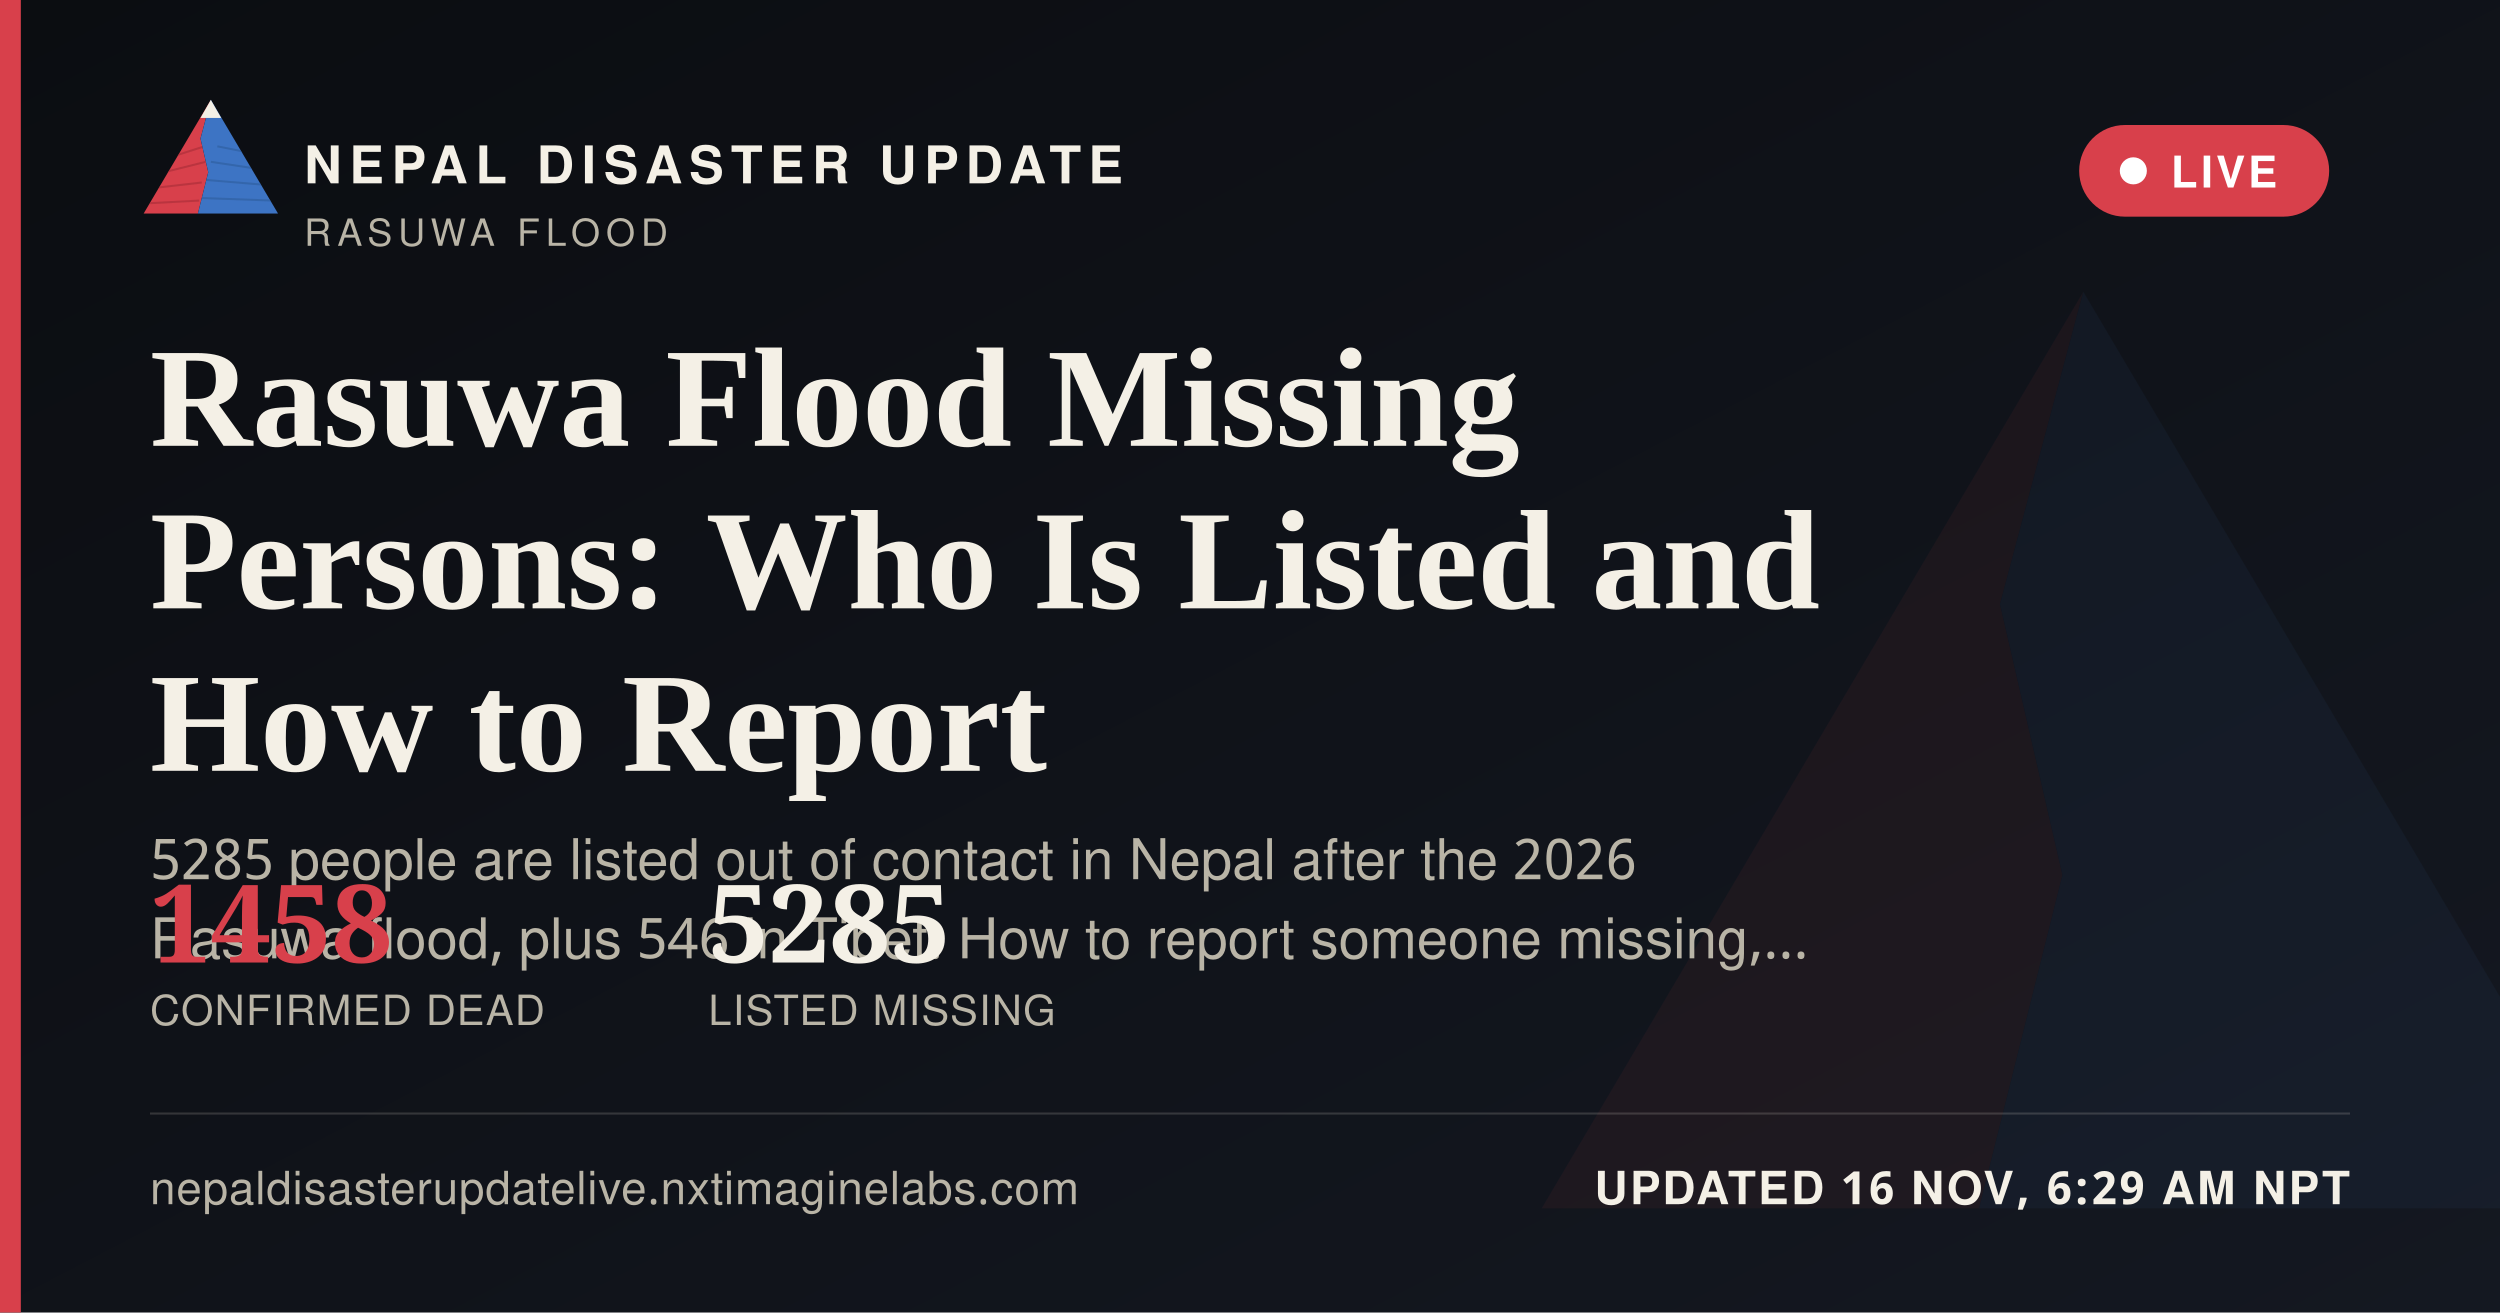
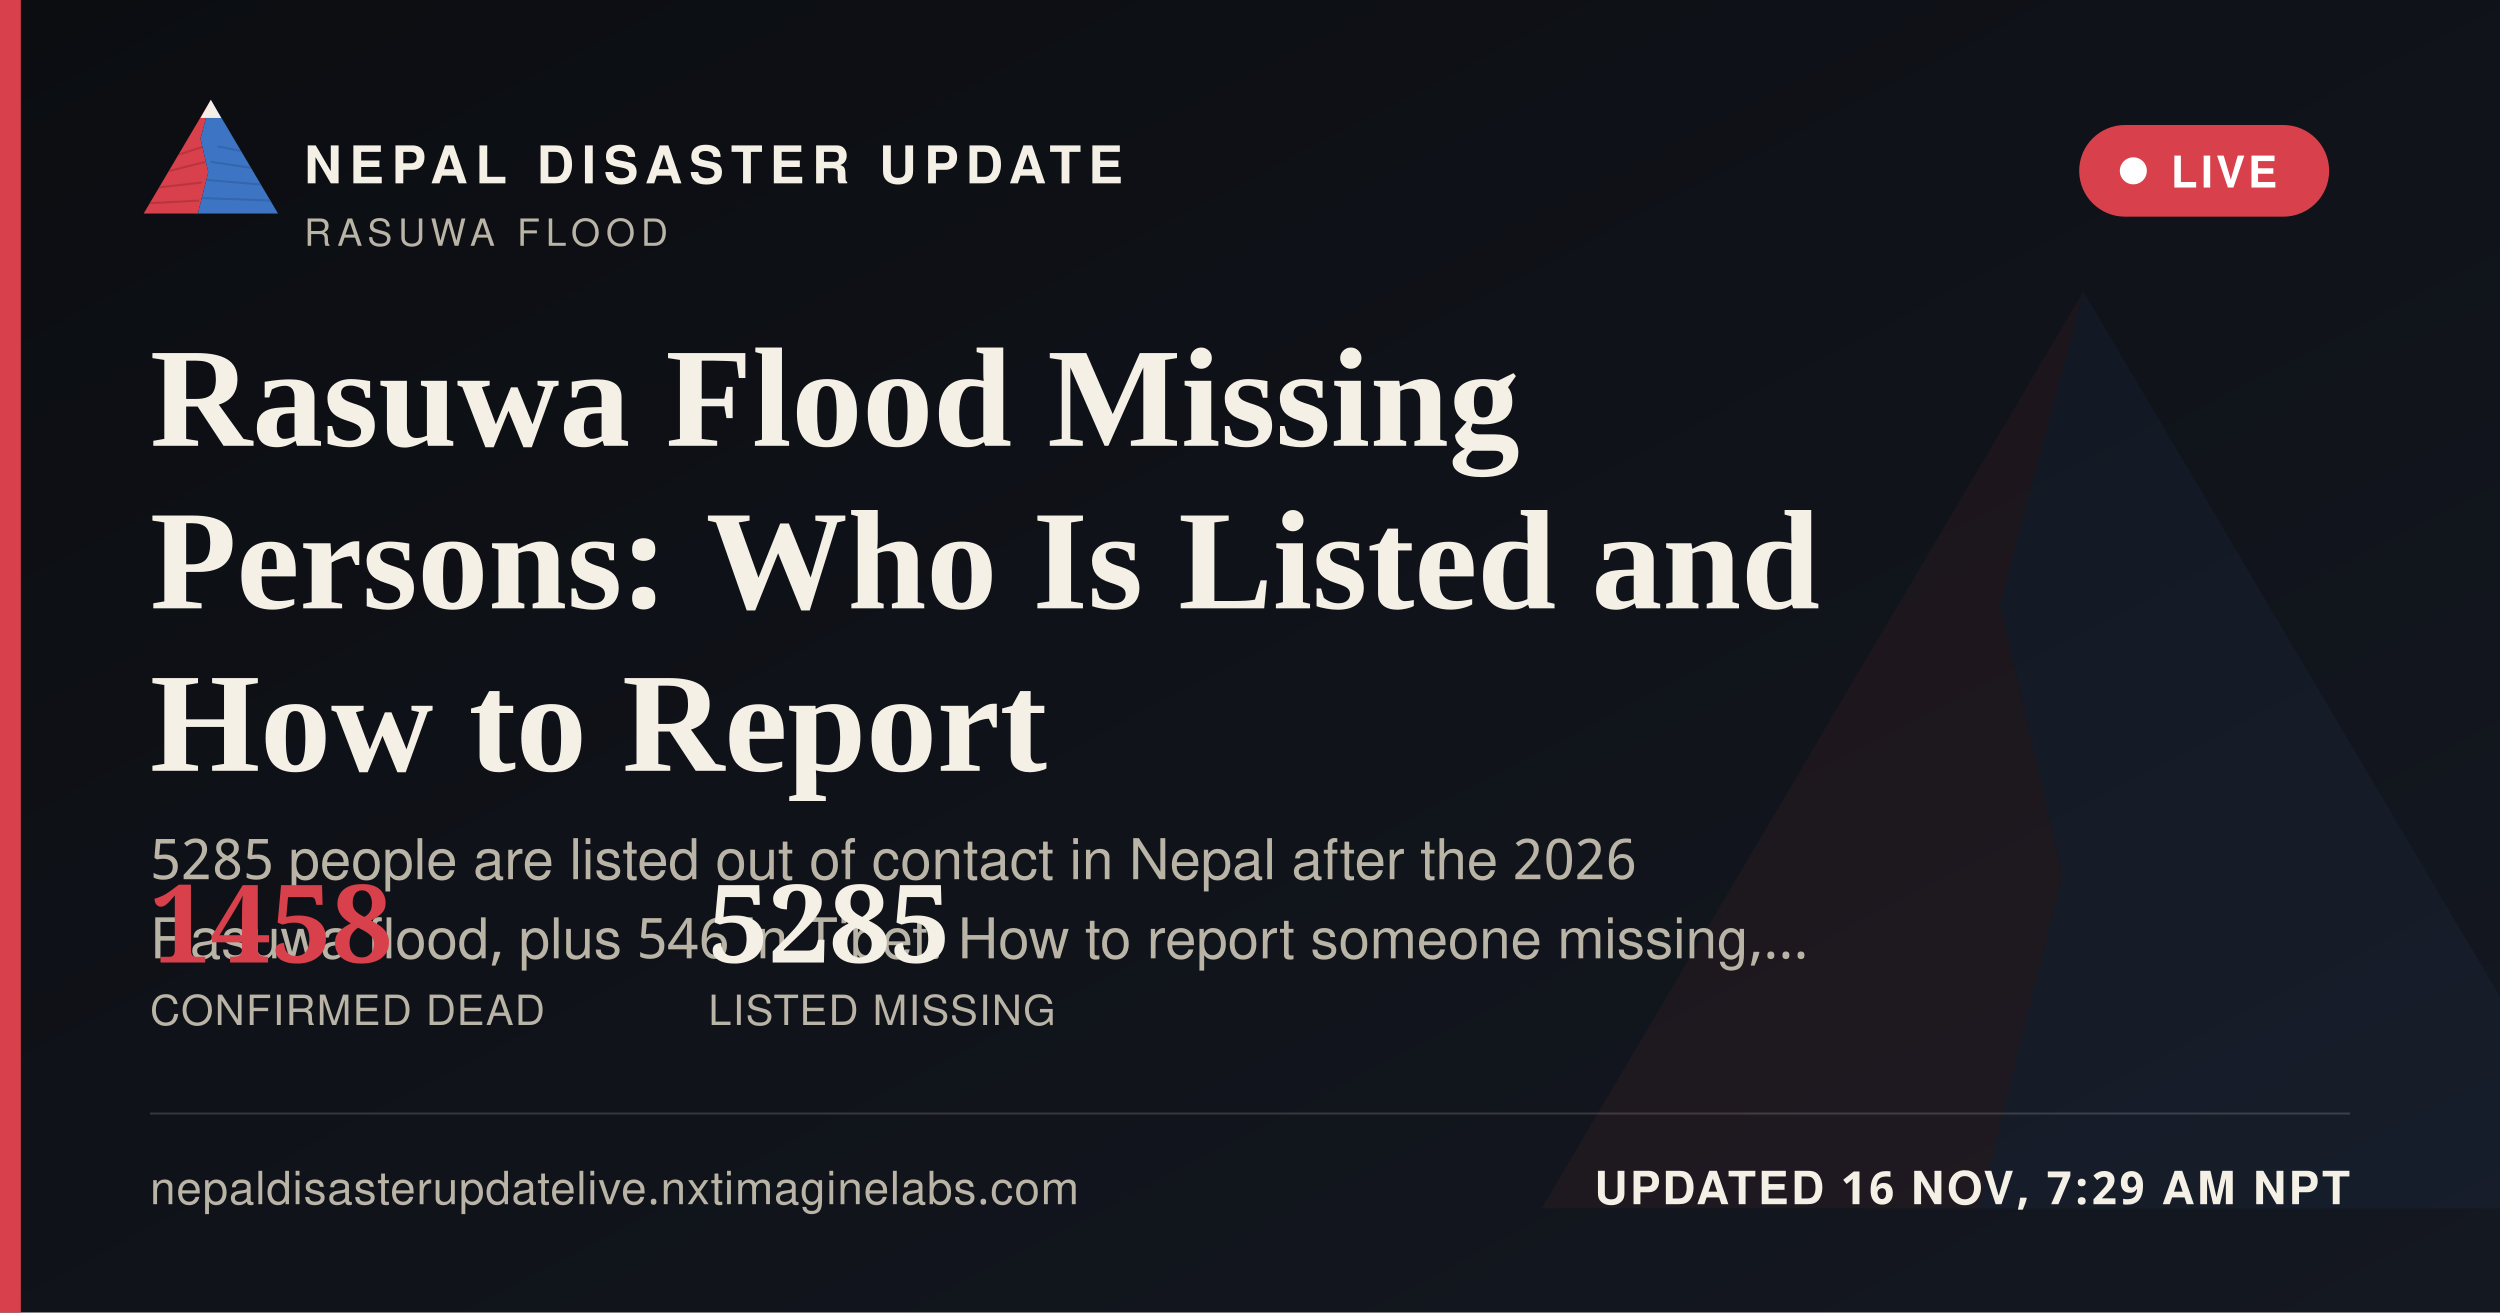
<svg xmlns="http://www.w3.org/2000/svg" width="1200" height="630" viewBox="0 0 1200 630">
  <defs>
    <linearGradient id="ogbg" x1="0" y1="0" x2="1" y2="1">
      <stop offset="0" stop-color="#0B0D11" />
      <stop offset="1" stop-color="#141821" />
    </linearGradient>
  </defs>
  <rect width="1200" height="630" fill="url(#ogbg)" />
  <g transform="translate(700,60) scale(5)" opacity="0.06">
    <polygon points="60,16 52,46 58,72 50,104 8,104" fill="#D8404B" />
    <polygon points="60,16 112,104 50,104 58,72 52,46" fill="#3D74C4" />
  </g>
  <rect x="0" y="0" width="10" height="630" fill="#D8404B" />
  <g transform="translate(64,38) scale(0.62)">
    <g>
      <defs>
        <clipPath id="ogLc">
          <polygon points="60,16 52,46 58,72 50,104 8,104" />
        </clipPath>
        <clipPath id="ogRc">
          <polygon points="60,16 112,104 50,104 58,72 52,46" />
        </clipPath>
      </defs>
      <polygon points="60,16 52,46 58,72 50,104 8,104" fill="#D8404B" />
      <g clip-path="url(#ogLc)" stroke="#A32A34" stroke-width="1.6" fill="none" opacity="0.55">
        <path d="M30,60 L55,52" />
        <path d="M24,72 L56,64" />
        <path d="M18,84 L53,80" />
        <path d="M13,96 L51,94" />
      </g>
      <polygon points="60,16 112,104 50,104 58,72 52,46" fill="#3D74C4" />
      <g clip-path="url(#ogRc)" stroke="#2A5793" stroke-width="1.6" fill="none" opacity="0.5">
        <path d="M65,52 L95,58" />
        <path d="M60,64 L100,70" />
        <path d="M56,78 L104,82" />
        <path d="M52,92 L108,94" />
      </g>
      <polygon points="60,16 52,30 68,30" fill="#F4F0E6" />
    </g>
  </g>
  <text x="146" y="88" font-family="'Public Sans', 'Noto Sans Devanagari', 'Helvetica Neue', Helvetica, Arial, sans-serif" font-size="25" font-weight="800" letter-spacing="3.6" fill="#F4F0E6">NEPAL DISASTER UPDATE</text>
  <text x="146" y="118" font-family="'Public Sans', 'Noto Sans Devanagari', 'Helvetica Neue', Helvetica, Arial, sans-serif" font-size="18" letter-spacing="2.8" fill="#B9B4A6">RASUWA FLOOD</text>
  <g>
    <rect x="998" y="60" width="120" height="44" rx="22" fill="#D8404B" stroke="none" />
    <circle cx="1024" cy="82" r="6.5" fill="#FFFFFF" />
    <text x="1042" y="90" font-family="'Public Sans', 'Noto Sans Devanagari', 'Helvetica Neue', Helvetica, Arial, sans-serif" font-size="21" font-weight="700" letter-spacing="1.6" fill="#FFFFFF">LIVE</text>
  </g>
  <text x="72" y="214" font-family="Newsreader, 'Noto Serif Devanagari', Georgia, 'Times New Roman', serif" font-size="68" font-weight="600" fill="#F4F0E6">Rasuwa Flood Missing</text>
  <text x="72" y="292" font-family="Newsreader, 'Noto Serif Devanagari', Georgia, 'Times New Roman', serif" font-size="68" font-weight="600" fill="#F4F0E6">Persons: Who Is Listed and</text>
  <text x="72" y="370" font-family="Newsreader, 'Noto Serif Devanagari', Georgia, 'Times New Roman', serif" font-size="68" font-weight="600" fill="#F4F0E6">How to Report</text>
  <text x="72" y="422" font-family="'Public Sans', 'Noto Sans Devanagari', 'Helvetica Neue', Helvetica, Arial, sans-serif" font-size="27" fill="#B9B4A6">5285 people are listed out of contact in Nepal after the 2026</text>
  <text x="72" y="460" font-family="'Public Sans', 'Noto Sans Devanagari', 'Helvetica Neue', Helvetica, Arial, sans-serif" font-size="27" fill="#B9B4A6">Rasuwa flood, plus 546 in Tibet. How to report someone missing,…</text>
  <g transform="translate(72,462)">
    <text x="0" y="0" font-family="Newsreader, 'Noto Serif Devanagari', Georgia, 'Times New Roman', serif" font-size="52" font-weight="600" fill="#D8404B">1458</text>
    <text x="0" y="30" font-family="'Public Sans', 'Noto Sans Devanagari', 'Helvetica Neue', Helvetica, Arial, sans-serif" font-size="20" letter-spacing="0.6" fill="#B9B4A6">CONFIRMED DEAD</text>
    <text x="268" y="0" font-family="Newsreader, 'Noto Serif Devanagari', Georgia, 'Times New Roman', serif" font-size="52" font-weight="600" fill="#F4F0E6">5285</text>
    <text x="268" y="30" font-family="'Public Sans', 'Noto Sans Devanagari', 'Helvetica Neue', Helvetica, Arial, sans-serif" font-size="20" letter-spacing="0.6" fill="#B9B4A6">LISTED MISSING</text>
  </g>
  <rect x="72" y="534" width="1056" height="1" fill="rgba(244,240,230,0.16)" />
  <text x="72" y="578" font-family="'Public Sans', 'Noto Sans Devanagari', 'Helvetica Neue', Helvetica, Arial, sans-serif" font-size="22" fill="#B9B4A6" letter-spacing="0.4">nepaldisasterupdatelive.nxtimaginelabs.com</text>
-   <text x="1128" y="578" text-anchor="end" font-family="'Public Sans', 'Noto Sans Devanagari', 'Helvetica Neue', Helvetica, Arial, sans-serif" font-size="22" font-weight="700" letter-spacing="1.2" fill="#F4F0E6">UPDATED 16 NOV, 6:29 AM NPT</text>
+   <text x="1128" y="578" text-anchor="end" font-family="'Public Sans', 'Noto Sans Devanagari', 'Helvetica Neue', Helvetica, Arial, sans-serif" font-size="22" font-weight="700" letter-spacing="1.2" fill="#F4F0E6">UPDATED 16 NOV, 7:29 AM NPT</text>
</svg>
